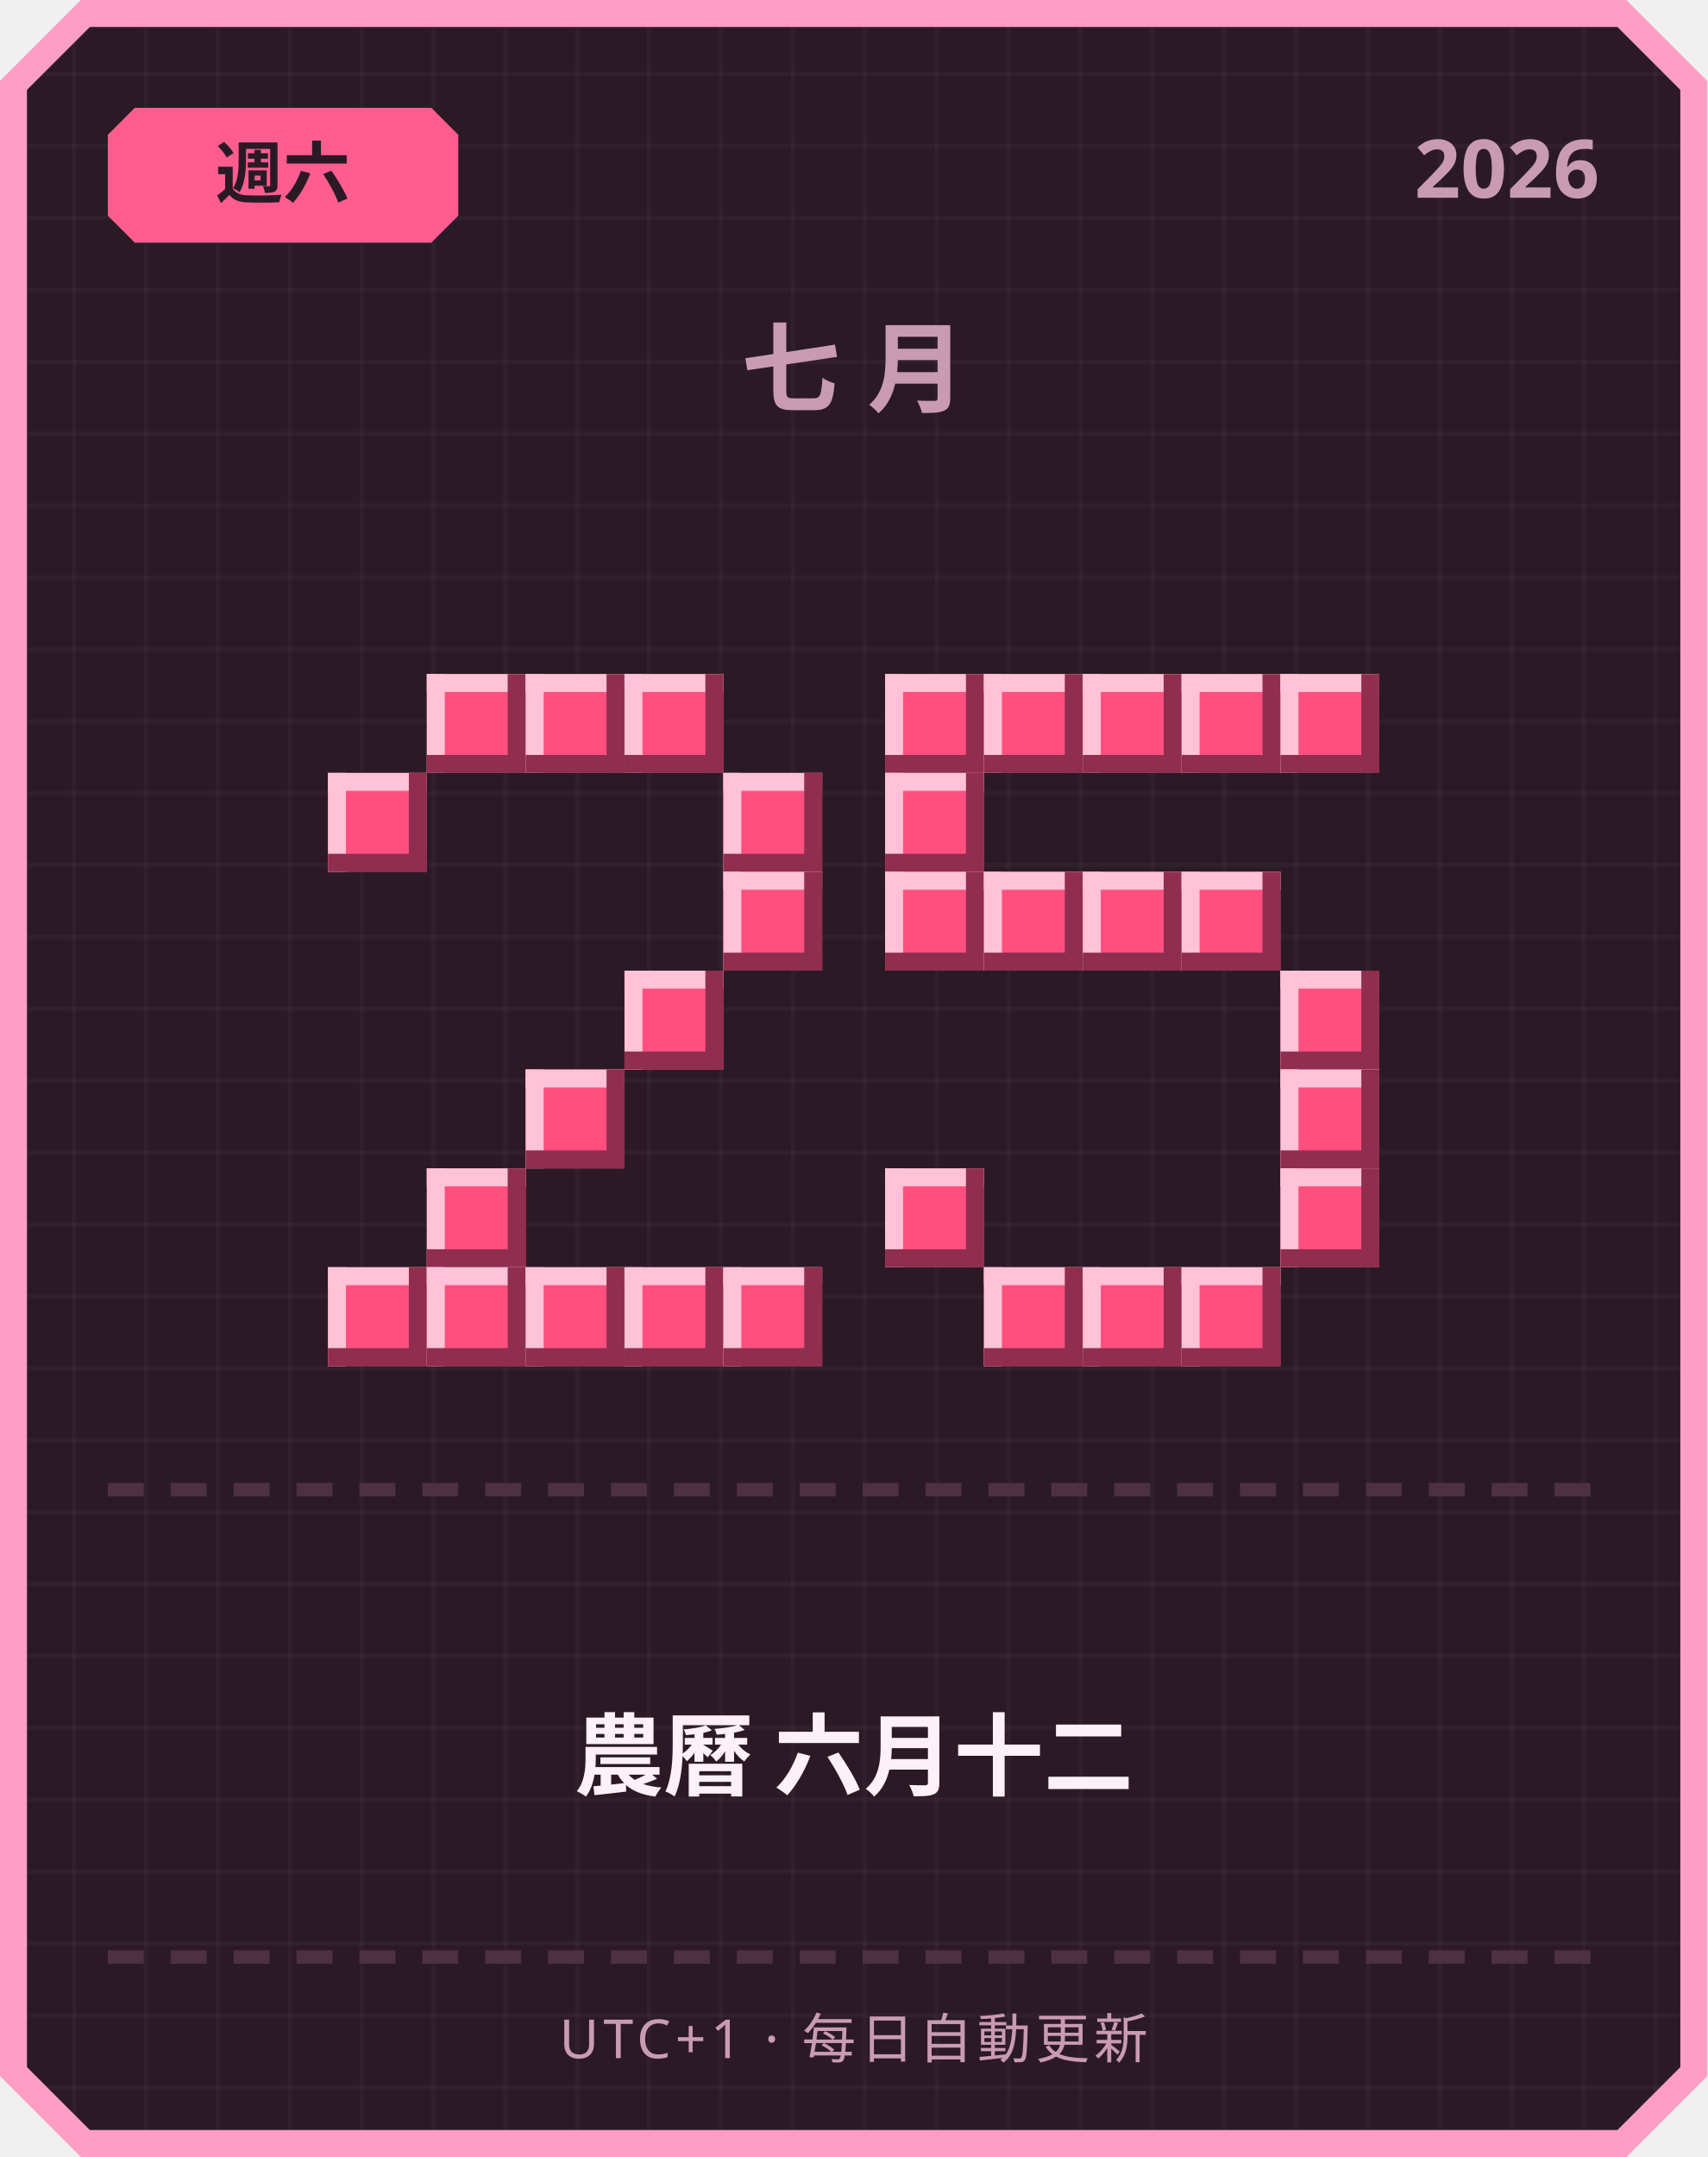
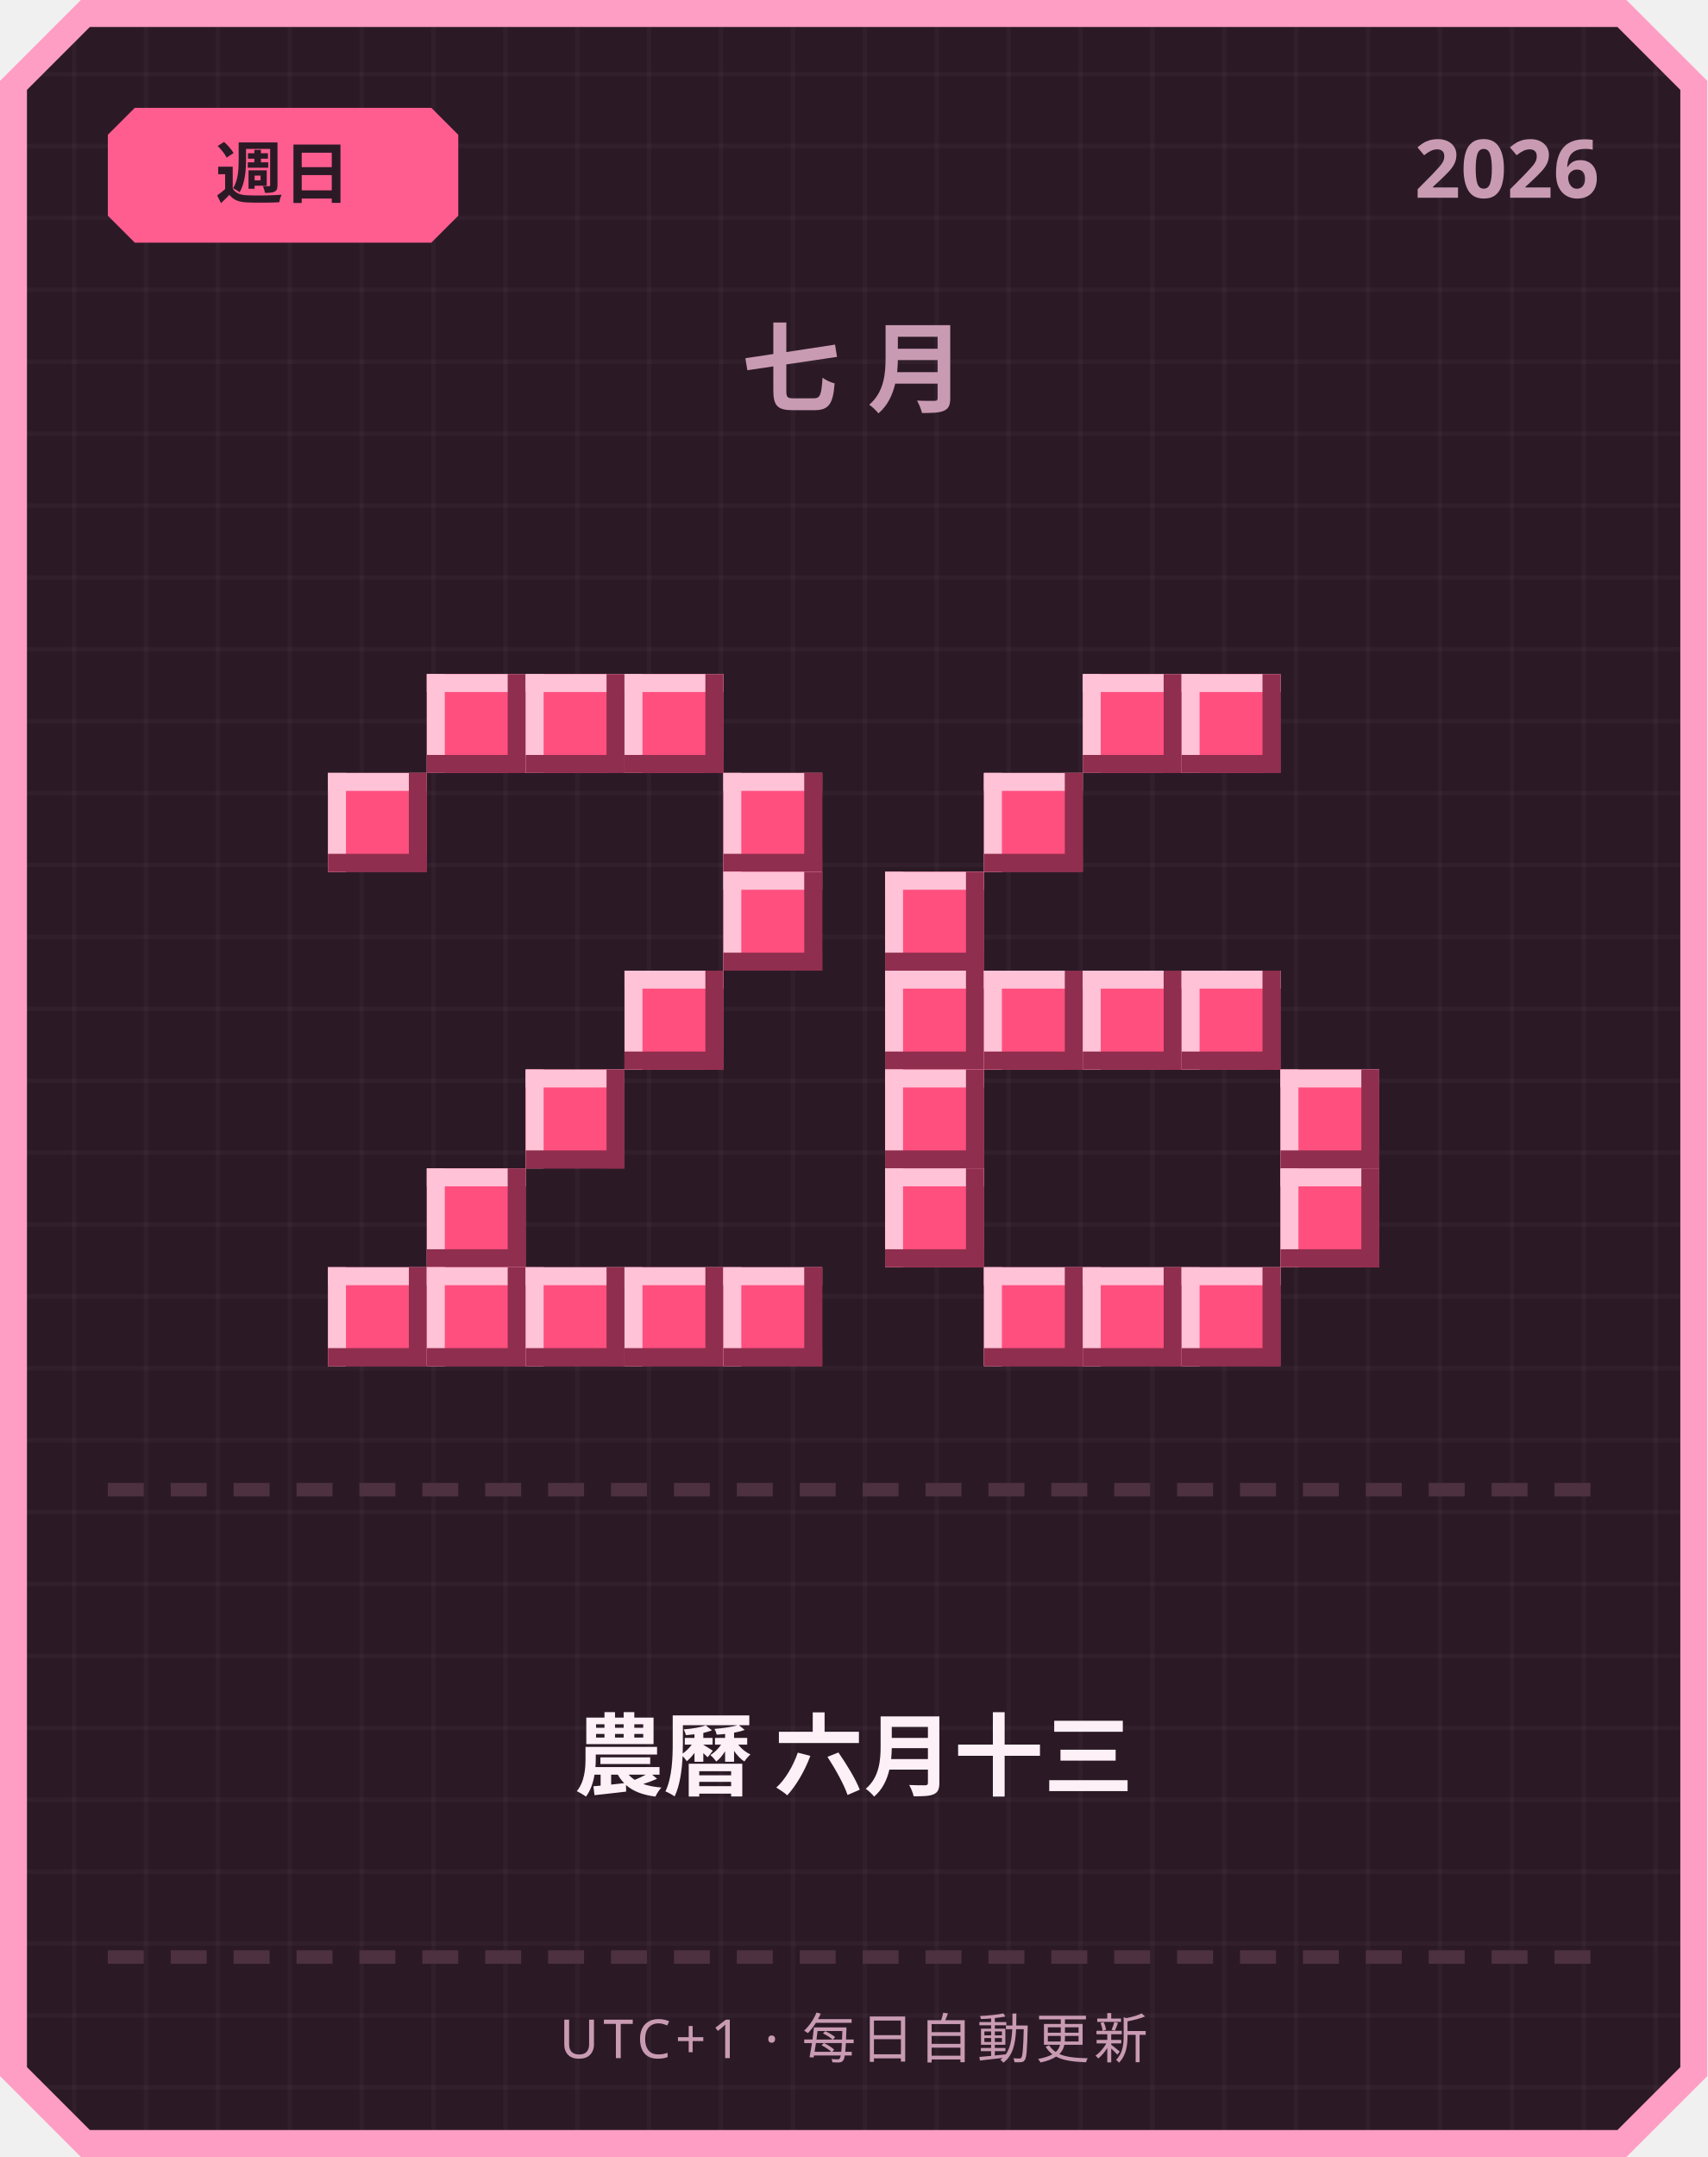
<svg xmlns="http://www.w3.org/2000/svg" width="380" height="480" viewBox="0 0 380 480">
  <defs>
    <pattern id="grid" width="16" height="16" patternUnits="userSpaceOnUse">
      <rect width="16" height="16" fill="#2b1a26" />
      <rect width="1" height="16" fill="#ffffff" opacity="0.03" />
      <rect width="16" height="1" fill="#ffffff" opacity="0.03" />
    </pattern>
  </defs>
  <path d="M 18,0 L 362,0 L 380,18 L 380,462 L 362,480 L 18,480 L 0,462 L 0,18 Z" fill="#ff9ec4" />
  <path d="M 20,6 L 360,6 L 374,20 L 374,460 L 360,474 L 20,474 L 6,460 L 6,20 Z" fill="url(#grid)" />
  <path d="M 30,24 L 96,24 L 102,30 L 102,48 L 96,54 L 30,54 L 24,48 L 24,30 Z" fill="#ff5d8f" />
-   <text x="63" y="44" text-anchor="middle" font-family="'Segoe UI', sans-serif" font-size="15" font-weight="700" fill="#2b1a26">週六</text>
+   <text x="63" y="44" text-anchor="middle" font-family="'Segoe UI', sans-serif" font-size="15" font-weight="700" fill="#2b1a26">週日</text>
  <text x="356" y="44" text-anchor="end" font-family="'Segoe UI', sans-serif" font-size="18" font-weight="700" fill="#c99bb3">2026</text>
  <text x="190" y="90" text-anchor="middle" font-family="'Segoe UI', sans-serif" font-size="22" font-weight="700" letter-spacing="6" fill="#c99bb3">七月</text>
  <rect x="95" y="150" width="22" height="22" fill="#ff4f7e" />
  <rect x="95" y="150" width="22" height="4" fill="#ffc2d6" />
  <rect x="95" y="150" width="4" height="22" fill="#ffc2d6" />
  <rect x="95" y="168" width="22" height="4" fill="#8f2e4e" />
  <rect x="113" y="150" width="4" height="22" fill="#8f2e4e" />
  <rect x="117" y="150" width="22" height="22" fill="#ff4f7e" />
  <rect x="117" y="150" width="22" height="4" fill="#ffc2d6" />
  <rect x="117" y="150" width="4" height="22" fill="#ffc2d6" />
  <rect x="117" y="168" width="22" height="4" fill="#8f2e4e" />
  <rect x="135" y="150" width="4" height="22" fill="#8f2e4e" />
  <rect x="139" y="150" width="22" height="22" fill="#ff4f7e" />
  <rect x="139" y="150" width="22" height="4" fill="#ffc2d6" />
  <rect x="139" y="150" width="4" height="22" fill="#ffc2d6" />
  <rect x="139" y="168" width="22" height="4" fill="#8f2e4e" />
  <rect x="157" y="150" width="4" height="22" fill="#8f2e4e" />
  <rect x="73" y="172" width="22" height="22" fill="#ff4f7e" />
  <rect x="73" y="172" width="22" height="4" fill="#ffc2d6" />
  <rect x="73" y="172" width="4" height="22" fill="#ffc2d6" />
  <rect x="73" y="190" width="22" height="4" fill="#8f2e4e" />
  <rect x="91" y="172" width="4" height="22" fill="#8f2e4e" />
  <rect x="161" y="172" width="22" height="22" fill="#ff4f7e" />
  <rect x="161" y="172" width="22" height="4" fill="#ffc2d6" />
  <rect x="161" y="172" width="4" height="22" fill="#ffc2d6" />
  <rect x="161" y="190" width="22" height="4" fill="#8f2e4e" />
  <rect x="179" y="172" width="4" height="22" fill="#8f2e4e" />
  <rect x="161" y="194" width="22" height="22" fill="#ff4f7e" />
  <rect x="161" y="194" width="22" height="4" fill="#ffc2d6" />
  <rect x="161" y="194" width="4" height="22" fill="#ffc2d6" />
  <rect x="161" y="212" width="22" height="4" fill="#8f2e4e" />
  <rect x="179" y="194" width="4" height="22" fill="#8f2e4e" />
  <rect x="139" y="216" width="22" height="22" fill="#ff4f7e" />
  <rect x="139" y="216" width="22" height="4" fill="#ffc2d6" />
  <rect x="139" y="216" width="4" height="22" fill="#ffc2d6" />
  <rect x="139" y="234" width="22" height="4" fill="#8f2e4e" />
  <rect x="157" y="216" width="4" height="22" fill="#8f2e4e" />
  <rect x="117" y="238" width="22" height="22" fill="#ff4f7e" />
  <rect x="117" y="238" width="22" height="4" fill="#ffc2d6" />
  <rect x="117" y="238" width="4" height="22" fill="#ffc2d6" />
  <rect x="117" y="256" width="22" height="4" fill="#8f2e4e" />
  <rect x="135" y="238" width="4" height="22" fill="#8f2e4e" />
  <rect x="95" y="260" width="22" height="22" fill="#ff4f7e" />
  <rect x="95" y="260" width="22" height="4" fill="#ffc2d6" />
  <rect x="95" y="260" width="4" height="22" fill="#ffc2d6" />
  <rect x="95" y="278" width="22" height="4" fill="#8f2e4e" />
  <rect x="113" y="260" width="4" height="22" fill="#8f2e4e" />
  <rect x="73" y="282" width="22" height="22" fill="#ff4f7e" />
  <rect x="73" y="282" width="22" height="4" fill="#ffc2d6" />
  <rect x="73" y="282" width="4" height="22" fill="#ffc2d6" />
  <rect x="73" y="300" width="22" height="4" fill="#8f2e4e" />
  <rect x="91" y="282" width="4" height="22" fill="#8f2e4e" />
  <rect x="95" y="282" width="22" height="22" fill="#ff4f7e" />
  <rect x="95" y="282" width="22" height="4" fill="#ffc2d6" />
  <rect x="95" y="282" width="4" height="22" fill="#ffc2d6" />
  <rect x="95" y="300" width="22" height="4" fill="#8f2e4e" />
  <rect x="113" y="282" width="4" height="22" fill="#8f2e4e" />
  <rect x="117" y="282" width="22" height="22" fill="#ff4f7e" />
  <rect x="117" y="282" width="22" height="4" fill="#ffc2d6" />
  <rect x="117" y="282" width="4" height="22" fill="#ffc2d6" />
  <rect x="117" y="300" width="22" height="4" fill="#8f2e4e" />
  <rect x="135" y="282" width="4" height="22" fill="#8f2e4e" />
  <rect x="139" y="282" width="22" height="22" fill="#ff4f7e" />
  <rect x="139" y="282" width="22" height="4" fill="#ffc2d6" />
  <rect x="139" y="282" width="4" height="22" fill="#ffc2d6" />
  <rect x="139" y="300" width="22" height="4" fill="#8f2e4e" />
  <rect x="157" y="282" width="4" height="22" fill="#8f2e4e" />
  <rect x="161" y="282" width="22" height="22" fill="#ff4f7e" />
  <rect x="161" y="282" width="22" height="4" fill="#ffc2d6" />
  <rect x="161" y="282" width="4" height="22" fill="#ffc2d6" />
  <rect x="161" y="300" width="22" height="4" fill="#8f2e4e" />
  <rect x="179" y="282" width="4" height="22" fill="#8f2e4e" />
-   <rect x="197" y="150" width="22" height="22" fill="#ff4f7e" />
-   <rect x="197" y="150" width="22" height="4" fill="#ffc2d6" />
-   <rect x="197" y="150" width="4" height="22" fill="#ffc2d6" />
-   <rect x="197" y="168" width="22" height="4" fill="#8f2e4e" />
-   <rect x="215" y="150" width="4" height="22" fill="#8f2e4e" />
-   <rect x="219" y="150" width="22" height="22" fill="#ff4f7e" />
-   <rect x="219" y="150" width="22" height="4" fill="#ffc2d6" />
-   <rect x="219" y="150" width="4" height="22" fill="#ffc2d6" />
-   <rect x="219" y="168" width="22" height="4" fill="#8f2e4e" />
-   <rect x="237" y="150" width="4" height="22" fill="#8f2e4e" />
  <rect x="241" y="150" width="22" height="22" fill="#ff4f7e" />
  <rect x="241" y="150" width="22" height="4" fill="#ffc2d6" />
  <rect x="241" y="150" width="4" height="22" fill="#ffc2d6" />
  <rect x="241" y="168" width="22" height="4" fill="#8f2e4e" />
  <rect x="259" y="150" width="4" height="22" fill="#8f2e4e" />
  <rect x="263" y="150" width="22" height="22" fill="#ff4f7e" />
  <rect x="263" y="150" width="22" height="4" fill="#ffc2d6" />
  <rect x="263" y="150" width="4" height="22" fill="#ffc2d6" />
  <rect x="263" y="168" width="22" height="4" fill="#8f2e4e" />
  <rect x="281" y="150" width="4" height="22" fill="#8f2e4e" />
-   <rect x="285" y="150" width="22" height="22" fill="#ff4f7e" />
-   <rect x="285" y="150" width="22" height="4" fill="#ffc2d6" />
-   <rect x="285" y="150" width="4" height="22" fill="#ffc2d6" />
-   <rect x="285" y="168" width="22" height="4" fill="#8f2e4e" />
-   <rect x="303" y="150" width="4" height="22" fill="#8f2e4e" />
-   <rect x="197" y="172" width="22" height="22" fill="#ff4f7e" />
-   <rect x="197" y="172" width="22" height="4" fill="#ffc2d6" />
-   <rect x="197" y="172" width="4" height="22" fill="#ffc2d6" />
-   <rect x="197" y="190" width="22" height="4" fill="#8f2e4e" />
-   <rect x="215" y="172" width="4" height="22" fill="#8f2e4e" />
+   <rect x="219" y="172" width="22" height="22" fill="#ff4f7e" />
+   <rect x="219" y="172" width="22" height="4" fill="#ffc2d6" />
+   <rect x="219" y="172" width="4" height="22" fill="#ffc2d6" />
+   <rect x="219" y="190" width="22" height="4" fill="#8f2e4e" />
+   <rect x="237" y="172" width="4" height="22" fill="#8f2e4e" />
  <rect x="197" y="194" width="22" height="22" fill="#ff4f7e" />
  <rect x="197" y="194" width="22" height="4" fill="#ffc2d6" />
  <rect x="197" y="194" width="4" height="22" fill="#ffc2d6" />
  <rect x="197" y="212" width="22" height="4" fill="#8f2e4e" />
  <rect x="215" y="194" width="4" height="22" fill="#8f2e4e" />
-   <rect x="219" y="194" width="22" height="22" fill="#ff4f7e" />
-   <rect x="219" y="194" width="22" height="4" fill="#ffc2d6" />
-   <rect x="219" y="194" width="4" height="22" fill="#ffc2d6" />
-   <rect x="219" y="212" width="22" height="4" fill="#8f2e4e" />
-   <rect x="237" y="194" width="4" height="22" fill="#8f2e4e" />
-   <rect x="241" y="194" width="22" height="22" fill="#ff4f7e" />
-   <rect x="241" y="194" width="22" height="4" fill="#ffc2d6" />
-   <rect x="241" y="194" width="4" height="22" fill="#ffc2d6" />
-   <rect x="241" y="212" width="22" height="4" fill="#8f2e4e" />
-   <rect x="259" y="194" width="4" height="22" fill="#8f2e4e" />
-   <rect x="263" y="194" width="22" height="22" fill="#ff4f7e" />
-   <rect x="263" y="194" width="22" height="4" fill="#ffc2d6" />
-   <rect x="263" y="194" width="4" height="22" fill="#ffc2d6" />
-   <rect x="263" y="212" width="22" height="4" fill="#8f2e4e" />
-   <rect x="281" y="194" width="4" height="22" fill="#8f2e4e" />
-   <rect x="285" y="216" width="22" height="22" fill="#ff4f7e" />
-   <rect x="285" y="216" width="22" height="4" fill="#ffc2d6" />
-   <rect x="285" y="216" width="4" height="22" fill="#ffc2d6" />
-   <rect x="285" y="234" width="22" height="4" fill="#8f2e4e" />
-   <rect x="303" y="216" width="4" height="22" fill="#8f2e4e" />
+   <rect x="197" y="216" width="22" height="22" fill="#ff4f7e" />
+   <rect x="197" y="216" width="22" height="4" fill="#ffc2d6" />
+   <rect x="197" y="216" width="4" height="22" fill="#ffc2d6" />
+   <rect x="197" y="234" width="22" height="4" fill="#8f2e4e" />
+   <rect x="215" y="216" width="4" height="22" fill="#8f2e4e" />
+   <rect x="219" y="216" width="22" height="22" fill="#ff4f7e" />
+   <rect x="219" y="216" width="22" height="4" fill="#ffc2d6" />
+   <rect x="219" y="216" width="4" height="22" fill="#ffc2d6" />
+   <rect x="219" y="234" width="22" height="4" fill="#8f2e4e" />
+   <rect x="237" y="216" width="4" height="22" fill="#8f2e4e" />
+   <rect x="241" y="216" width="22" height="22" fill="#ff4f7e" />
+   <rect x="241" y="216" width="22" height="4" fill="#ffc2d6" />
+   <rect x="241" y="216" width="4" height="22" fill="#ffc2d6" />
+   <rect x="241" y="234" width="22" height="4" fill="#8f2e4e" />
+   <rect x="259" y="216" width="4" height="22" fill="#8f2e4e" />
+   <rect x="263" y="216" width="22" height="22" fill="#ff4f7e" />
+   <rect x="263" y="216" width="22" height="4" fill="#ffc2d6" />
+   <rect x="263" y="216" width="4" height="22" fill="#ffc2d6" />
+   <rect x="263" y="234" width="22" height="4" fill="#8f2e4e" />
+   <rect x="281" y="216" width="4" height="22" fill="#8f2e4e" />
+   <rect x="197" y="238" width="22" height="22" fill="#ff4f7e" />
+   <rect x="197" y="238" width="22" height="4" fill="#ffc2d6" />
+   <rect x="197" y="238" width="4" height="22" fill="#ffc2d6" />
+   <rect x="197" y="256" width="22" height="4" fill="#8f2e4e" />
+   <rect x="215" y="238" width="4" height="22" fill="#8f2e4e" />
  <rect x="285" y="238" width="22" height="22" fill="#ff4f7e" />
  <rect x="285" y="238" width="22" height="4" fill="#ffc2d6" />
  <rect x="285" y="238" width="4" height="22" fill="#ffc2d6" />
  <rect x="285" y="256" width="22" height="4" fill="#8f2e4e" />
  <rect x="303" y="238" width="4" height="22" fill="#8f2e4e" />
  <rect x="197" y="260" width="22" height="22" fill="#ff4f7e" />
  <rect x="197" y="260" width="22" height="4" fill="#ffc2d6" />
  <rect x="197" y="260" width="4" height="22" fill="#ffc2d6" />
  <rect x="197" y="278" width="22" height="4" fill="#8f2e4e" />
  <rect x="215" y="260" width="4" height="22" fill="#8f2e4e" />
  <rect x="285" y="260" width="22" height="22" fill="#ff4f7e" />
  <rect x="285" y="260" width="22" height="4" fill="#ffc2d6" />
  <rect x="285" y="260" width="4" height="22" fill="#ffc2d6" />
  <rect x="285" y="278" width="22" height="4" fill="#8f2e4e" />
  <rect x="303" y="260" width="4" height="22" fill="#8f2e4e" />
  <rect x="219" y="282" width="22" height="22" fill="#ff4f7e" />
  <rect x="219" y="282" width="22" height="4" fill="#ffc2d6" />
  <rect x="219" y="282" width="4" height="22" fill="#ffc2d6" />
  <rect x="219" y="300" width="22" height="4" fill="#8f2e4e" />
  <rect x="237" y="282" width="4" height="22" fill="#8f2e4e" />
  <rect x="241" y="282" width="22" height="22" fill="#ff4f7e" />
  <rect x="241" y="282" width="22" height="4" fill="#ffc2d6" />
  <rect x="241" y="282" width="4" height="22" fill="#ffc2d6" />
  <rect x="241" y="300" width="22" height="4" fill="#8f2e4e" />
  <rect x="259" y="282" width="4" height="22" fill="#8f2e4e" />
  <rect x="263" y="282" width="22" height="22" fill="#ff4f7e" />
  <rect x="263" y="282" width="22" height="4" fill="#ffc2d6" />
  <rect x="263" y="282" width="4" height="22" fill="#ffc2d6" />
  <rect x="263" y="300" width="22" height="4" fill="#8f2e4e" />
  <rect x="281" y="282" width="4" height="22" fill="#8f2e4e" />
  <rect x="24" y="330" width="8" height="3" fill="#4d3140" />
  <rect x="38" y="330" width="8" height="3" fill="#4d3140" />
  <rect x="52" y="330" width="8" height="3" fill="#4d3140" />
  <rect x="66" y="330" width="8" height="3" fill="#4d3140" />
  <rect x="80" y="330" width="8" height="3" fill="#4d3140" />
  <rect x="94" y="330" width="8" height="3" fill="#4d3140" />
  <rect x="108" y="330" width="8" height="3" fill="#4d3140" />
  <rect x="122" y="330" width="8" height="3" fill="#4d3140" />
  <rect x="136" y="330" width="8" height="3" fill="#4d3140" />
  <rect x="150" y="330" width="8" height="3" fill="#4d3140" />
  <rect x="164" y="330" width="8" height="3" fill="#4d3140" />
  <rect x="178" y="330" width="8" height="3" fill="#4d3140" />
  <rect x="192" y="330" width="8" height="3" fill="#4d3140" />
  <rect x="206" y="330" width="8" height="3" fill="#4d3140" />
  <rect x="220" y="330" width="8" height="3" fill="#4d3140" />
  <rect x="234" y="330" width="8" height="3" fill="#4d3140" />
  <rect x="248" y="330" width="8" height="3" fill="#4d3140" />
  <rect x="262" y="330" width="8" height="3" fill="#4d3140" />
  <rect x="276" y="330" width="8" height="3" fill="#4d3140" />
  <rect x="290" y="330" width="8" height="3" fill="#4d3140" />
  <rect x="304" y="330" width="8" height="3" fill="#4d3140" />
  <rect x="318" y="330" width="8" height="3" fill="#4d3140" />
  <rect x="332" y="330" width="8" height="3" fill="#4d3140" />
  <rect x="346" y="330" width="8" height="3" fill="#4d3140" />
-   <text x="190" y="398" text-anchor="middle" font-family="'Segoe UI', 'Microsoft JhengHei', sans-serif" font-size="20" font-weight="700" fill="#fdf0f6">農曆 六月十二</text>
+   <text x="190" y="398" text-anchor="middle" font-family="'Segoe UI', 'Microsoft JhengHei', sans-serif" font-size="20" font-weight="700" fill="#fdf0f6">農曆 六月十三</text>
  <rect x="24" y="434" width="8" height="3" fill="#4d3140" />
  <rect x="38" y="434" width="8" height="3" fill="#4d3140" />
  <rect x="52" y="434" width="8" height="3" fill="#4d3140" />
  <rect x="66" y="434" width="8" height="3" fill="#4d3140" />
  <rect x="80" y="434" width="8" height="3" fill="#4d3140" />
  <rect x="94" y="434" width="8" height="3" fill="#4d3140" />
  <rect x="108" y="434" width="8" height="3" fill="#4d3140" />
  <rect x="122" y="434" width="8" height="3" fill="#4d3140" />
  <rect x="136" y="434" width="8" height="3" fill="#4d3140" />
  <rect x="150" y="434" width="8" height="3" fill="#4d3140" />
  <rect x="164" y="434" width="8" height="3" fill="#4d3140" />
  <rect x="178" y="434" width="8" height="3" fill="#4d3140" />
  <rect x="192" y="434" width="8" height="3" fill="#4d3140" />
  <rect x="206" y="434" width="8" height="3" fill="#4d3140" />
  <rect x="220" y="434" width="8" height="3" fill="#4d3140" />
  <rect x="234" y="434" width="8" height="3" fill="#4d3140" />
  <rect x="248" y="434" width="8" height="3" fill="#4d3140" />
  <rect x="262" y="434" width="8" height="3" fill="#4d3140" />
  <rect x="276" y="434" width="8" height="3" fill="#4d3140" />
  <rect x="290" y="434" width="8" height="3" fill="#4d3140" />
  <rect x="304" y="434" width="8" height="3" fill="#4d3140" />
  <rect x="318" y="434" width="8" height="3" fill="#4d3140" />
  <rect x="332" y="434" width="8" height="3" fill="#4d3140" />
  <rect x="346" y="434" width="8" height="3" fill="#4d3140" />
  <text x="190" y="458" text-anchor="middle" font-family="'Segoe UI', sans-serif" font-size="12" letter-spacing="1" fill="#c99bb3">UTC+1 · 每日自動更新</text>
</svg>
